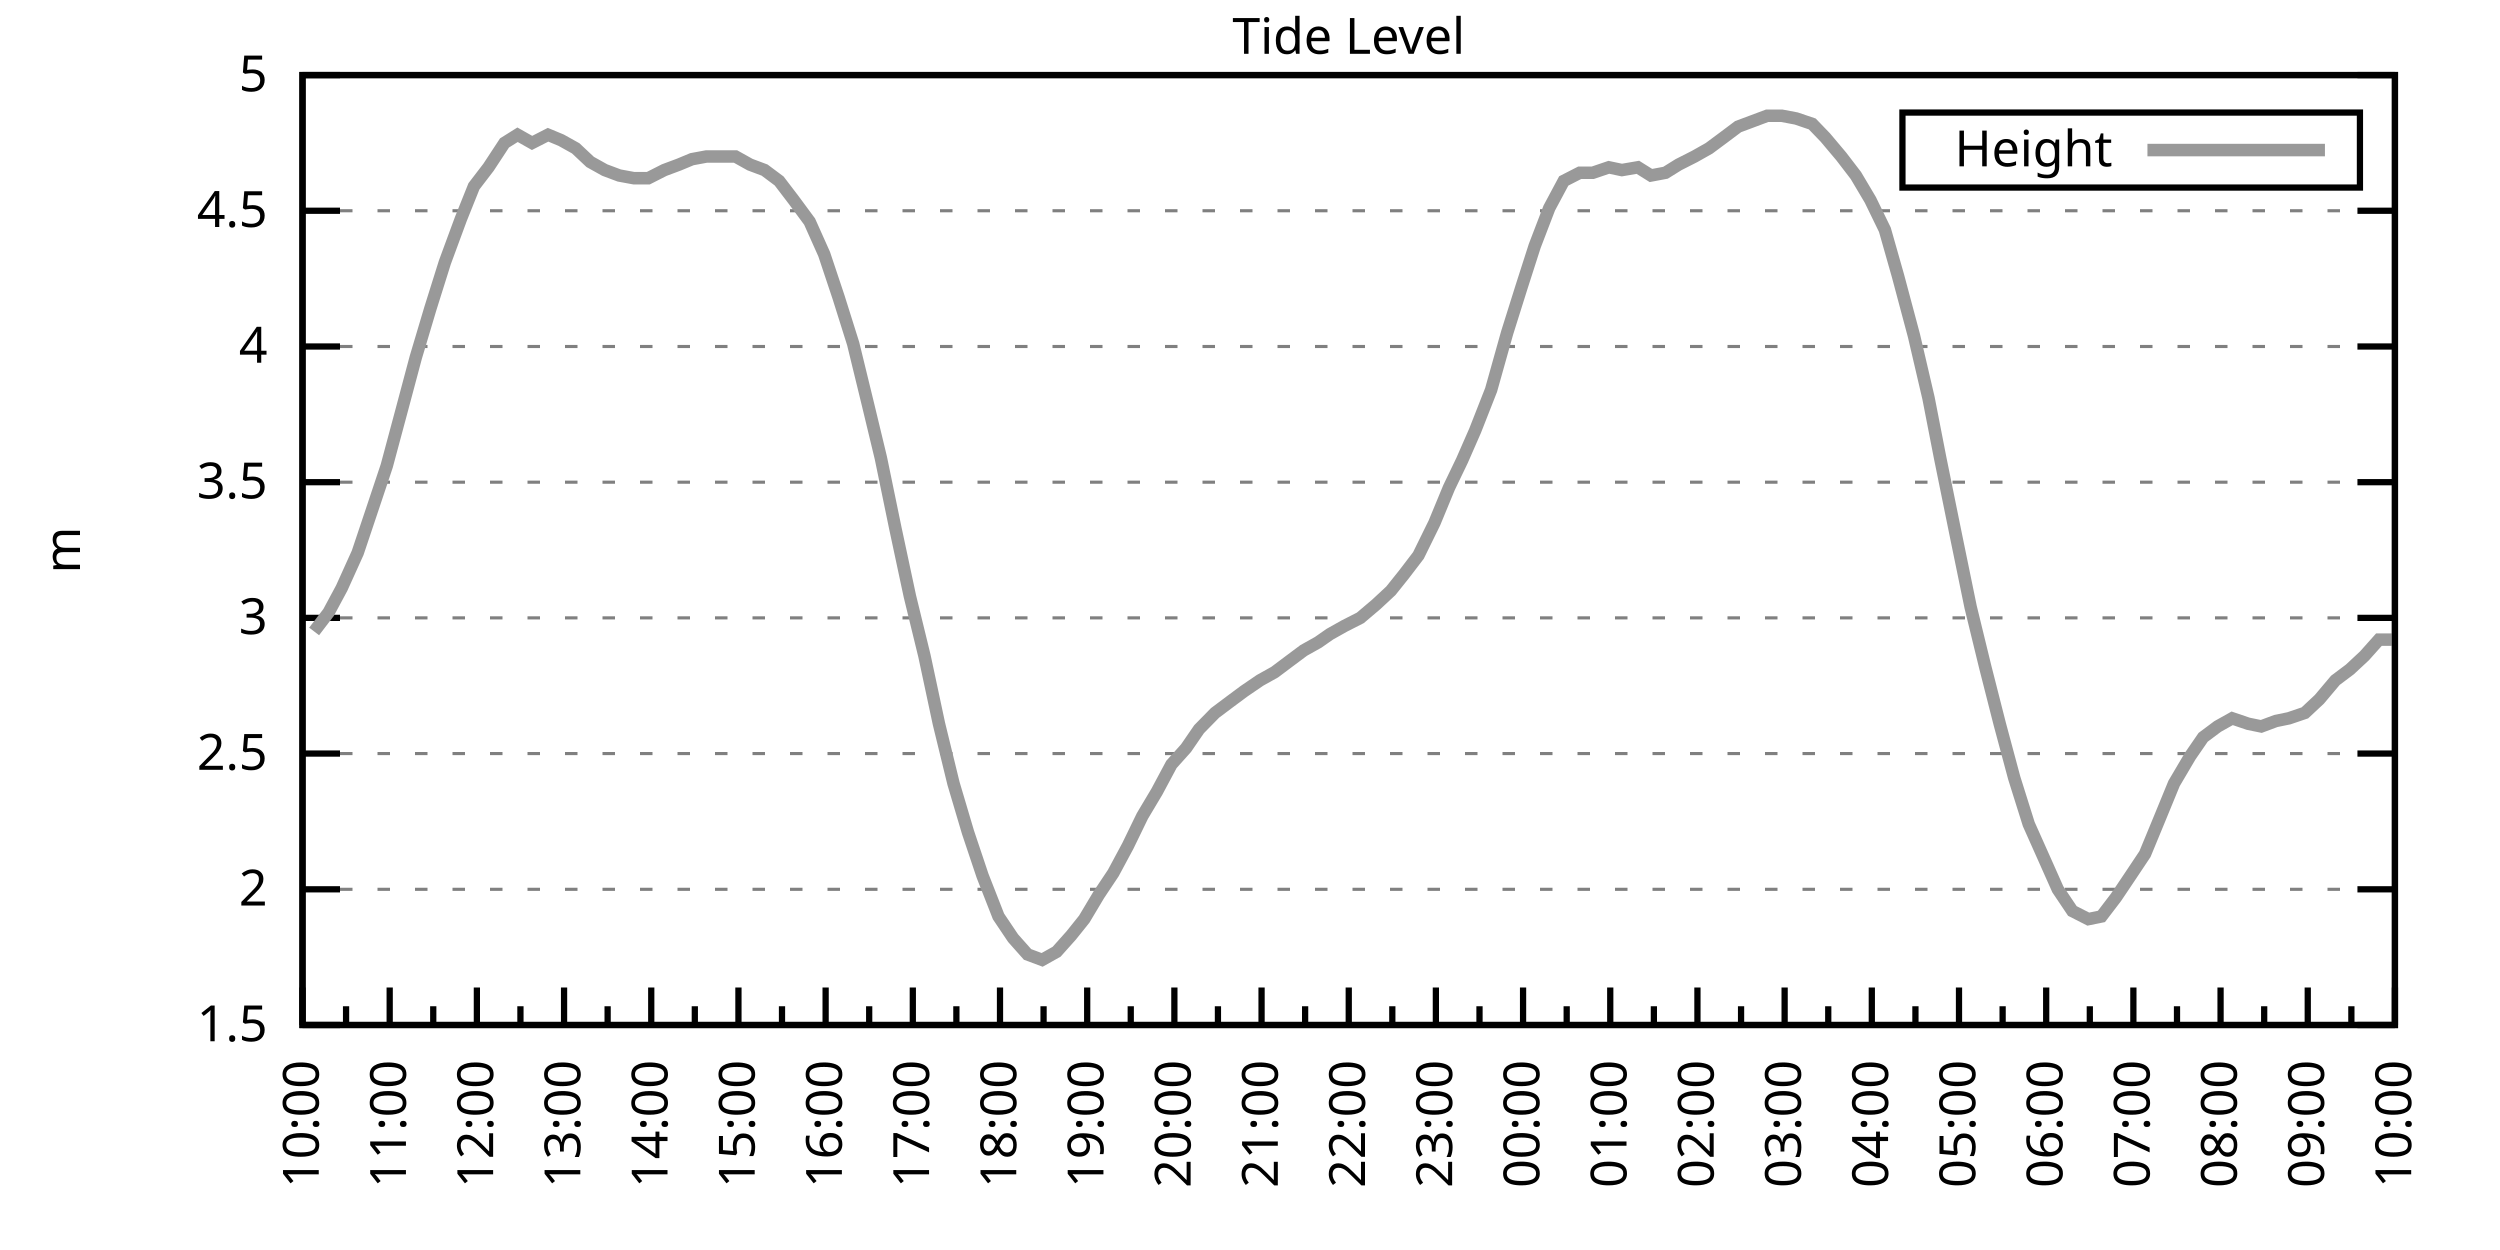
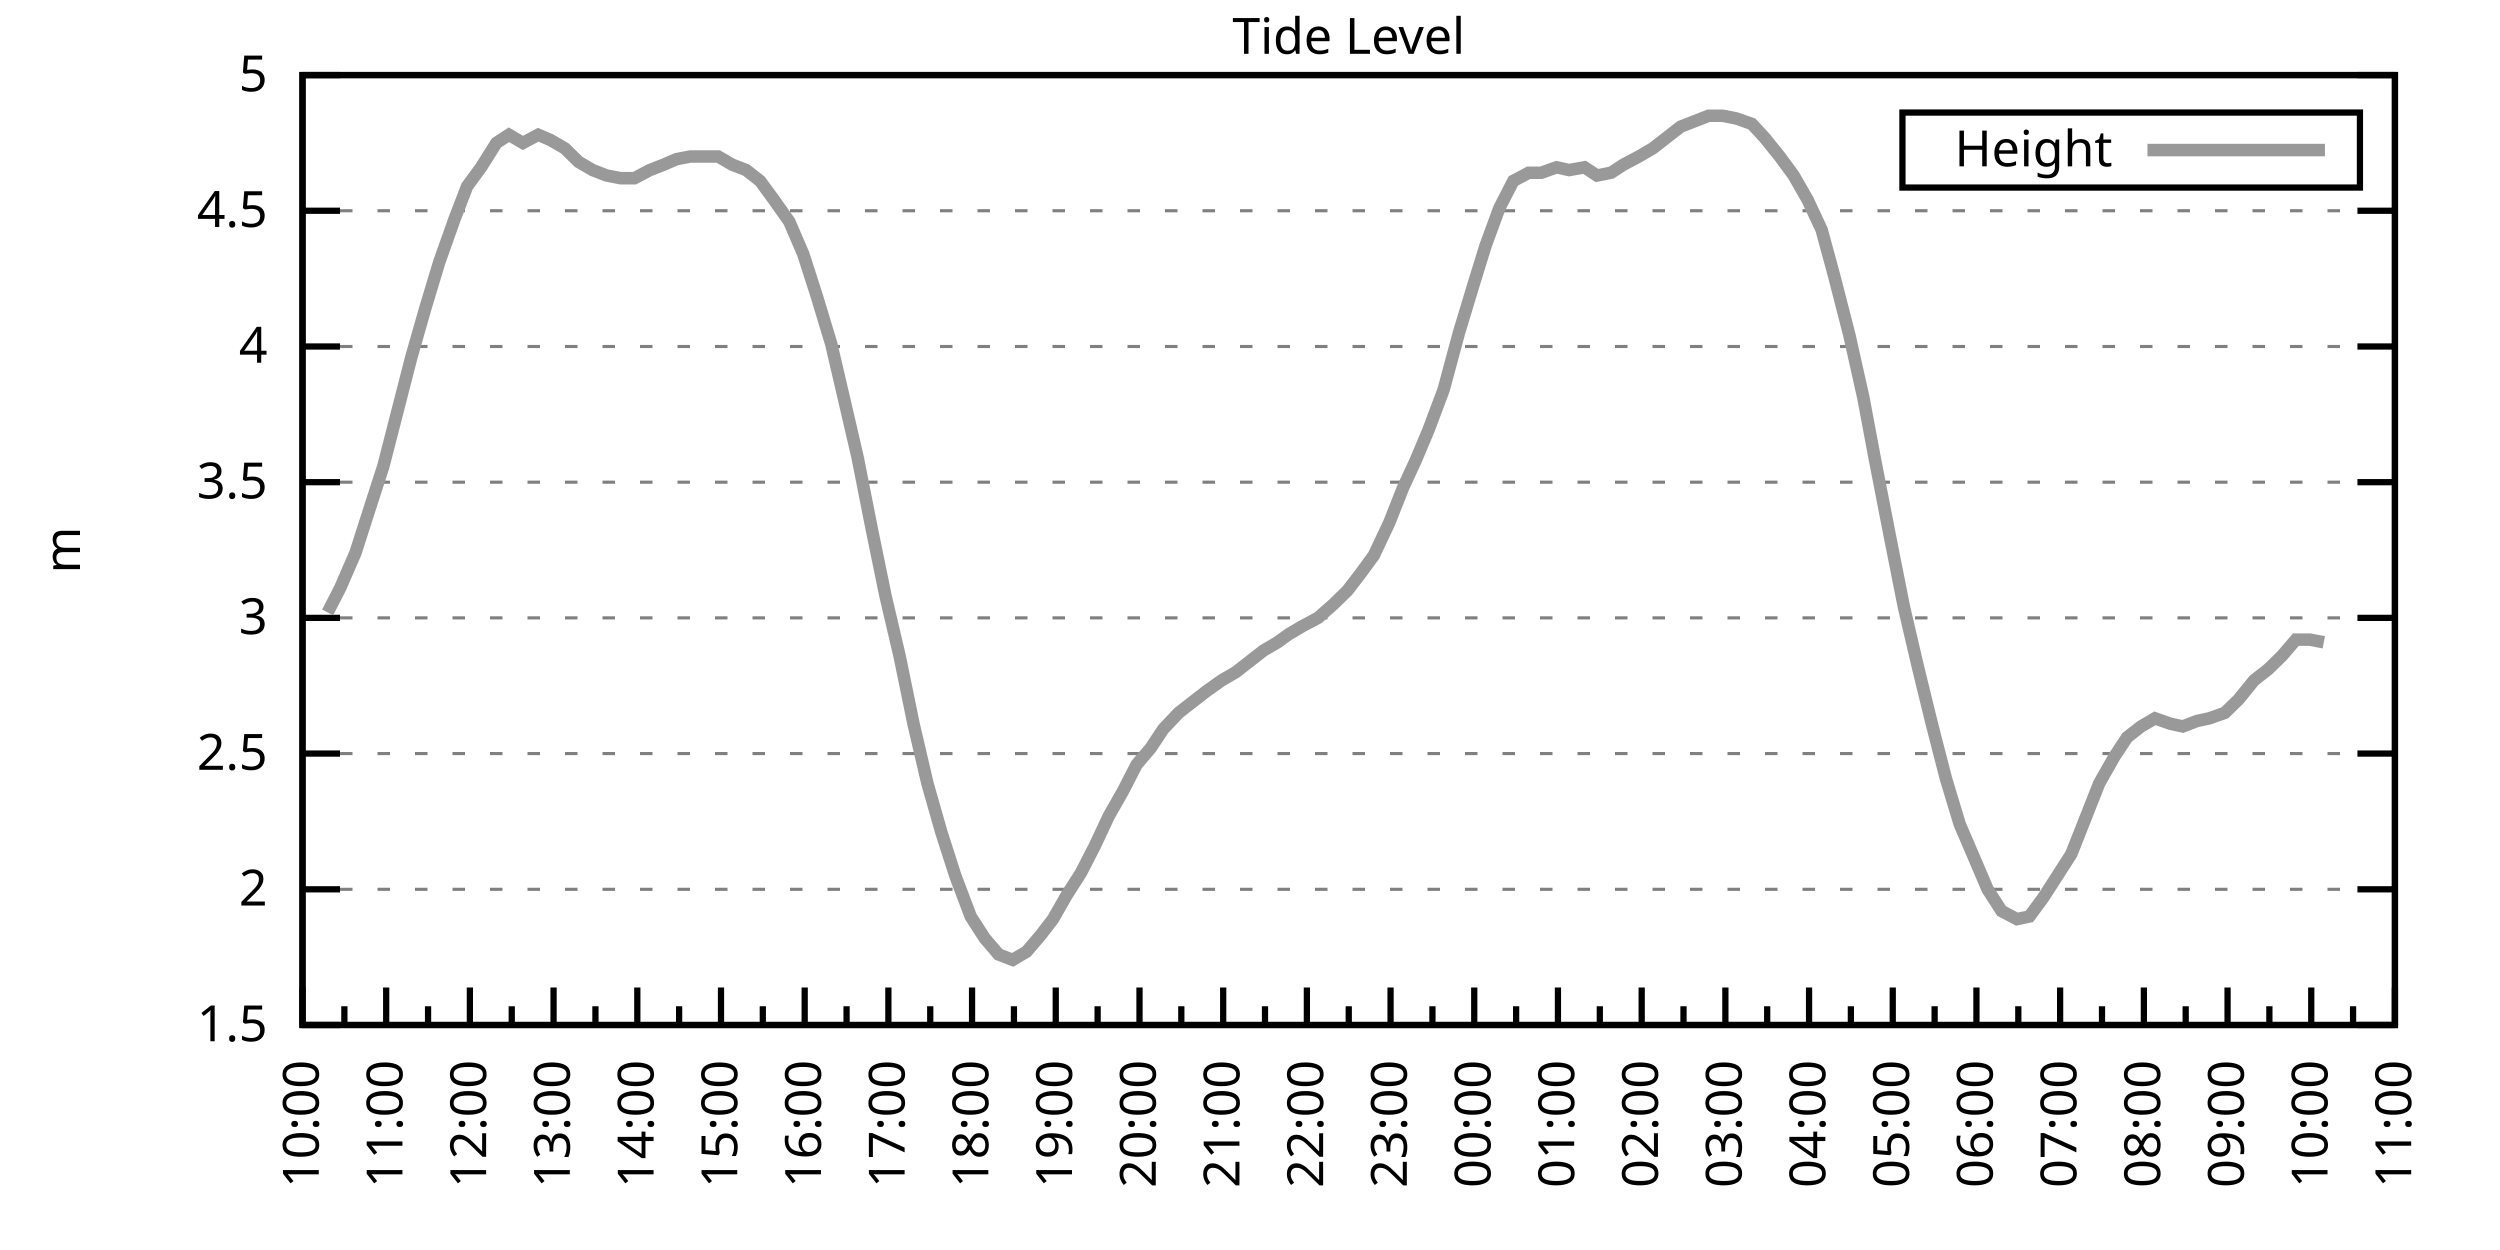
<svg xmlns="http://www.w3.org/2000/svg" xmlns:xlink="http://www.w3.org/1999/xlink" width="400" height="200" viewBox="0 0 400 200">
  <g id="gnuplot_canvas">
    <rect x="0" y="0" width="400" height="200" fill="none" />
    <defs>
      <circle id="gpDot" r="0.5" stroke-width="0.5" stroke="currentColor" />
      <path id="gpPt0" stroke-width="0.333" stroke="currentColor" d="M-1,0 h2 M0,-1 v2" />
      <path id="gpPt1" stroke-width="0.333" stroke="currentColor" d="M-1,-1 L1,1 M1,-1 L-1,1" />
      <path id="gpPt2" stroke-width="0.333" stroke="currentColor" d="M-1,0 L1,0 M0,-1 L0,1 M-1,-1 L1,1 M-1,1 L1,-1" />
      <rect id="gpPt3" stroke-width="0.333" stroke="currentColor" x="-1" y="-1" width="2" height="2" />
      <rect id="gpPt4" stroke-width="0.333" stroke="currentColor" fill="currentColor" x="-1" y="-1" width="2" height="2" />
      <circle id="gpPt5" stroke-width="0.333" stroke="currentColor" cx="0" cy="0" r="1" />
      <use xlink:href="#gpPt5" id="gpPt6" fill="currentColor" stroke="none" />
      <path id="gpPt7" stroke-width="0.333" stroke="currentColor" d="M0,-1.33 L-1.33,0.67 L1.33,0.67 z" />
      <use xlink:href="#gpPt7" id="gpPt8" fill="currentColor" stroke="none" />
      <use xlink:href="#gpPt7" id="gpPt9" stroke="currentColor" transform="rotate(180)" />
      <use xlink:href="#gpPt9" id="gpPt10" fill="currentColor" stroke="none" />
      <use xlink:href="#gpPt3" id="gpPt11" stroke="currentColor" transform="rotate(45)" />
      <use xlink:href="#gpPt11" id="gpPt12" fill="currentColor" stroke="none" />
      <path id="gpPt13" stroke-width="0.333" stroke="currentColor" d="M0,1.330 L1.265,0.411 L0.782,-1.067 L-0.782,-1.076 L-1.265,0.411 z" />
      <use xlink:href="#gpPt13" id="gpPt14" fill="currentColor" stroke="none" />
      <filter id="textbox" filterUnits="objectBoundingBox" x="0" y="0" height="1" width="1">
        <feFlood flood-color="white" flood-opacity="1" result="bgnd" />
        <feComposite in="SourceGraphic" in2="bgnd" operator="atop" />
      </filter>
      <filter id="greybox" filterUnits="objectBoundingBox" x="0" y="0" height="1" width="1">
        <feFlood flood-color="lightgrey" flood-opacity="1" result="grey" />
        <feComposite in="SourceGraphic" in2="grey" operator="atop" />
      </filter>
    </defs>
    <g fill="none" color="white" stroke="currentColor" stroke-width="1.00" stroke-linecap="butt" stroke-linejoin="miter">
</g>
    <g fill="none" color="black" stroke="currentColor" stroke-width="1.00" stroke-linecap="butt" stroke-linejoin="miter">
      <g stroke="none" shape-rendering="crispEdges">
        <polygon fill="rgb(255, 255, 255)" points="48.40,164.00 383.18,164.00 383.18,12.02 48.40,12.02 " />
      </g>
    </g>
    <g fill="none" color="black" stroke="currentColor" stroke-width="1.00" stroke-linecap="butt" stroke-linejoin="miter">
</g>
    <g fill="none" color="black" stroke="black" stroke-width="0.50" stroke-linecap="butt" stroke-linejoin="miter">
</g>
    <g fill="none" color="gray" stroke="currentColor" stroke-width="0.50" stroke-linecap="butt" stroke-linejoin="miter">
      <path stroke="gray" stroke-dasharray="2,4" class="gridline" d="M48.40,164.00 L383.19,164.00  " />
    </g>
    <g fill="none" color="gray" stroke="gray" stroke-width="1.00" stroke-linecap="butt" stroke-linejoin="miter">
</g>
    <g fill="none" color="black" stroke="currentColor" stroke-width="1.00" stroke-linecap="butt" stroke-linejoin="miter">
      <path stroke="black" d="M48.40,164.00 L54.40,164.00 M383.19,164.00 L377.19,164.00  " />
      <g transform="translate(42.80,166.60)" stroke="none" fill="black" font-family="Sans" font-size="8.00" text-anchor="end">
        <text>
          <tspan font-family="Sans"> 1.5</tspan>
        </text>
      </g>
    </g>
    <g fill="none" color="black" stroke="currentColor" stroke-width="1.00" stroke-linecap="butt" stroke-linejoin="miter">
</g>
    <g fill="none" color="black" stroke="black" stroke-width="0.50" stroke-linecap="butt" stroke-linejoin="miter">
</g>
    <g fill="none" color="gray" stroke="currentColor" stroke-width="0.50" stroke-linecap="butt" stroke-linejoin="miter">
      <path stroke="gray" stroke-dasharray="2,4" class="gridline" d="M48.40,142.29 L383.19,142.29  " />
    </g>
    <g fill="none" color="gray" stroke="gray" stroke-width="1.00" stroke-linecap="butt" stroke-linejoin="miter">
</g>
    <g fill="none" color="black" stroke="currentColor" stroke-width="1.00" stroke-linecap="butt" stroke-linejoin="miter">
      <path stroke="black" d="M48.40,142.29 L54.40,142.29 M383.19,142.29 L377.19,142.29  " />
      <g transform="translate(42.80,144.89)" stroke="none" fill="black" font-family="Sans" font-size="8.00" text-anchor="end">
        <text>
          <tspan font-family="Sans"> 2</tspan>
        </text>
      </g>
    </g>
    <g fill="none" color="black" stroke="currentColor" stroke-width="1.00" stroke-linecap="butt" stroke-linejoin="miter">
</g>
    <g fill="none" color="black" stroke="black" stroke-width="0.50" stroke-linecap="butt" stroke-linejoin="miter">
</g>
    <g fill="none" color="gray" stroke="currentColor" stroke-width="0.50" stroke-linecap="butt" stroke-linejoin="miter">
      <path stroke="gray" stroke-dasharray="2,4" class="gridline" d="M48.40,120.57 L383.19,120.57  " />
    </g>
    <g fill="none" color="gray" stroke="gray" stroke-width="1.00" stroke-linecap="butt" stroke-linejoin="miter">
</g>
    <g fill="none" color="black" stroke="currentColor" stroke-width="1.00" stroke-linecap="butt" stroke-linejoin="miter">
      <path stroke="black" d="M48.40,120.57 L54.40,120.57 M383.19,120.57 L377.19,120.57  " />
      <g transform="translate(42.80,123.17)" stroke="none" fill="black" font-family="Sans" font-size="8.00" text-anchor="end">
        <text>
          <tspan font-family="Sans"> 2.5</tspan>
        </text>
      </g>
    </g>
    <g fill="none" color="black" stroke="currentColor" stroke-width="1.00" stroke-linecap="butt" stroke-linejoin="miter">
</g>
    <g fill="none" color="black" stroke="black" stroke-width="0.50" stroke-linecap="butt" stroke-linejoin="miter">
</g>
    <g fill="none" color="gray" stroke="currentColor" stroke-width="0.50" stroke-linecap="butt" stroke-linejoin="miter">
      <path stroke="gray" stroke-dasharray="2,4" class="gridline" d="M48.40,98.86 L383.19,98.86  " />
    </g>
    <g fill="none" color="gray" stroke="gray" stroke-width="1.00" stroke-linecap="butt" stroke-linejoin="miter">
</g>
    <g fill="none" color="black" stroke="currentColor" stroke-width="1.00" stroke-linecap="butt" stroke-linejoin="miter">
      <path stroke="black" d="M48.40,98.86 L54.40,98.86 M383.19,98.86 L377.19,98.86  " />
      <g transform="translate(42.80,101.46)" stroke="none" fill="black" font-family="Sans" font-size="8.00" text-anchor="end">
        <text>
          <tspan font-family="Sans"> 3</tspan>
        </text>
      </g>
    </g>
    <g fill="none" color="black" stroke="currentColor" stroke-width="1.00" stroke-linecap="butt" stroke-linejoin="miter">
</g>
    <g fill="none" color="black" stroke="black" stroke-width="0.50" stroke-linecap="butt" stroke-linejoin="miter">
</g>
    <g fill="none" color="gray" stroke="currentColor" stroke-width="0.50" stroke-linecap="butt" stroke-linejoin="miter">
      <path stroke="gray" stroke-dasharray="2,4" class="gridline" d="M48.40,77.15 L383.19,77.15  " />
    </g>
    <g fill="none" color="gray" stroke="gray" stroke-width="1.00" stroke-linecap="butt" stroke-linejoin="miter">
</g>
    <g fill="none" color="black" stroke="currentColor" stroke-width="1.00" stroke-linecap="butt" stroke-linejoin="miter">
      <path stroke="black" d="M48.40,77.15 L54.40,77.15 M383.19,77.15 L377.19,77.15  " />
      <g transform="translate(42.80,79.75)" stroke="none" fill="black" font-family="Sans" font-size="8.00" text-anchor="end">
        <text>
          <tspan font-family="Sans"> 3.5</tspan>
        </text>
      </g>
    </g>
    <g fill="none" color="black" stroke="currentColor" stroke-width="1.00" stroke-linecap="butt" stroke-linejoin="miter">
</g>
    <g fill="none" color="black" stroke="black" stroke-width="0.50" stroke-linecap="butt" stroke-linejoin="miter">
</g>
    <g fill="none" color="gray" stroke="currentColor" stroke-width="0.50" stroke-linecap="butt" stroke-linejoin="miter">
      <path stroke="gray" stroke-dasharray="2,4" class="gridline" d="M48.40,55.44 L383.19,55.44  " />
    </g>
    <g fill="none" color="gray" stroke="gray" stroke-width="1.00" stroke-linecap="butt" stroke-linejoin="miter">
</g>
    <g fill="none" color="black" stroke="currentColor" stroke-width="1.00" stroke-linecap="butt" stroke-linejoin="miter">
      <path stroke="black" d="M48.40,55.44 L54.40,55.44 M383.19,55.44 L377.19,55.44  " />
      <g transform="translate(42.80,58.04)" stroke="none" fill="black" font-family="Sans" font-size="8.00" text-anchor="end">
        <text>
          <tspan font-family="Sans"> 4</tspan>
        </text>
      </g>
    </g>
    <g fill="none" color="black" stroke="currentColor" stroke-width="1.00" stroke-linecap="butt" stroke-linejoin="miter">
</g>
    <g fill="none" color="black" stroke="black" stroke-width="0.50" stroke-linecap="butt" stroke-linejoin="miter">
</g>
    <g fill="none" color="gray" stroke="currentColor" stroke-width="0.50" stroke-linecap="butt" stroke-linejoin="miter">
      <path stroke="gray" stroke-dasharray="2,4" class="gridline" d="M48.40,33.72 L383.19,33.72  " />
    </g>
    <g fill="none" color="gray" stroke="gray" stroke-width="1.00" stroke-linecap="butt" stroke-linejoin="miter">
</g>
    <g fill="none" color="black" stroke="currentColor" stroke-width="1.00" stroke-linecap="butt" stroke-linejoin="miter">
      <path stroke="black" d="M48.40,33.72 L54.40,33.72 M383.19,33.72 L377.19,33.72  " />
      <g transform="translate(42.80,36.32)" stroke="none" fill="black" font-family="Sans" font-size="8.00" text-anchor="end">
        <text>
          <tspan font-family="Sans"> 4.5</tspan>
        </text>
      </g>
    </g>
    <g fill="none" color="black" stroke="currentColor" stroke-width="1.00" stroke-linecap="butt" stroke-linejoin="miter">
</g>
    <g fill="none" color="black" stroke="black" stroke-width="0.50" stroke-linecap="butt" stroke-linejoin="miter">
</g>
    <g fill="none" color="gray" stroke="currentColor" stroke-width="0.50" stroke-linecap="butt" stroke-linejoin="miter">
      <path stroke="gray" stroke-dasharray="2,4" class="gridline" d="M48.40,12.01 L383.19,12.01  " />
    </g>
    <g fill="none" color="gray" stroke="gray" stroke-width="1.00" stroke-linecap="butt" stroke-linejoin="miter">
</g>
    <g fill="none" color="black" stroke="currentColor" stroke-width="1.00" stroke-linecap="butt" stroke-linejoin="miter">
      <path stroke="black" d="M48.40,12.01 L54.40,12.01 M383.19,12.01 L377.19,12.01  " />
      <g transform="translate(42.80,14.61)" stroke="none" fill="black" font-family="Sans" font-size="8.00" text-anchor="end">
        <text>
          <tspan font-family="Sans"> 5</tspan>
        </text>
      </g>
    </g>
    <g fill="none" color="black" stroke="currentColor" stroke-width="1.00" stroke-linecap="butt" stroke-linejoin="miter">
      <path stroke="black" d="M48.40,164.00 L48.40,158.00  " />
      <g transform="translate(51.00,169.60) rotate(270)" stroke="none" fill="black" font-family="Sans" font-size="8.00" text-anchor="end">
        <text>
          <tspan font-family="Sans">10:00</tspan>
        </text>
      </g>
    </g>
    <g fill="none" color="black" stroke="currentColor" stroke-width="1.00" stroke-linecap="butt" stroke-linejoin="miter">
-       <path stroke="black" d="M55.37,164.00 L55.37,161.00 M62.35,164.00 L62.35,158.00  " />
-       <g transform="translate(64.95,169.60) rotate(270)" stroke="none" fill="black" font-family="Sans" font-size="8.00" text-anchor="end">
+       <path stroke="black" d="M55.10,164.00 L55.10,161.00 M61.79,164.00 L61.79,158.00  " />
+       <g transform="translate(64.39,169.60) rotate(270)" stroke="none" fill="black" font-family="Sans" font-size="8.00" text-anchor="end">
        <text>
          <tspan font-family="Sans">11:00</tspan>
        </text>
      </g>
    </g>
    <g fill="none" color="black" stroke="currentColor" stroke-width="1.00" stroke-linecap="butt" stroke-linejoin="miter">
-       <path stroke="black" d="M69.32,164.00 L69.32,161.00 M76.30,164.00 L76.30,158.00  " />
-       <g transform="translate(78.90,169.60) rotate(270)" stroke="none" fill="black" font-family="Sans" font-size="8.00" text-anchor="end">
+       <path stroke="black" d="M68.49,164.00 L68.49,161.00 M75.18,164.00 L75.18,158.00  " />
+       <g transform="translate(77.78,169.60) rotate(270)" stroke="none" fill="black" font-family="Sans" font-size="8.00" text-anchor="end">
        <text>
          <tspan font-family="Sans">12:00</tspan>
        </text>
      </g>
    </g>
    <g fill="none" color="black" stroke="currentColor" stroke-width="1.00" stroke-linecap="butt" stroke-linejoin="miter">
-       <path stroke="black" d="M83.27,164.00 L83.27,161.00 M90.25,164.00 L90.25,158.00  " />
-       <g transform="translate(92.85,169.60) rotate(270)" stroke="none" fill="black" font-family="Sans" font-size="8.00" text-anchor="end">
+       <path stroke="black" d="M81.88,164.00 L81.88,161.00 M88.57,164.00 L88.57,158.00  " />
+       <g transform="translate(91.17,169.60) rotate(270)" stroke="none" fill="black" font-family="Sans" font-size="8.00" text-anchor="end">
        <text>
          <tspan font-family="Sans">13:00</tspan>
        </text>
      </g>
    </g>
    <g fill="none" color="black" stroke="currentColor" stroke-width="1.00" stroke-linecap="butt" stroke-linejoin="miter">
-       <path stroke="black" d="M97.22,164.00 L97.22,161.00 M104.20,164.00 L104.20,158.00  " />
-       <g transform="translate(106.80,169.60) rotate(270)" stroke="none" fill="black" font-family="Sans" font-size="8.00" text-anchor="end">
+       <path stroke="black" d="M95.27,164.00 L95.27,161.00 M101.97,164.00 L101.97,158.00  " />
+       <g transform="translate(104.57,169.60) rotate(270)" stroke="none" fill="black" font-family="Sans" font-size="8.00" text-anchor="end">
        <text>
          <tspan font-family="Sans">14:00</tspan>
        </text>
      </g>
    </g>
    <g fill="none" color="black" stroke="currentColor" stroke-width="1.00" stroke-linecap="butt" stroke-linejoin="miter">
-       <path stroke="black" d="M111.17,164.00 L111.17,161.00 M118.15,164.00 L118.15,158.00  " />
-       <g transform="translate(120.75,169.60) rotate(270)" stroke="none" fill="black" font-family="Sans" font-size="8.00" text-anchor="end">
+       <path stroke="black" d="M108.66,164.00 L108.66,161.00 M115.36,164.00 L115.36,158.00  " />
+       <g transform="translate(117.96,169.60) rotate(270)" stroke="none" fill="black" font-family="Sans" font-size="8.00" text-anchor="end">
        <text>
          <tspan font-family="Sans">15:00</tspan>
        </text>
      </g>
    </g>
    <g fill="none" color="black" stroke="currentColor" stroke-width="1.00" stroke-linecap="butt" stroke-linejoin="miter">
-       <path stroke="black" d="M125.12,164.00 L125.12,161.00 M132.10,164.00 L132.10,158.00  " />
-       <g transform="translate(134.70,169.60) rotate(270)" stroke="none" fill="black" font-family="Sans" font-size="8.00" text-anchor="end">
+       <path stroke="black" d="M122.05,164.00 L122.05,161.00 M128.75,164.00 L128.75,158.00  " />
+       <g transform="translate(131.35,169.60) rotate(270)" stroke="none" fill="black" font-family="Sans" font-size="8.00" text-anchor="end">
        <text>
          <tspan font-family="Sans">16:00</tspan>
        </text>
      </g>
    </g>
    <g fill="none" color="black" stroke="currentColor" stroke-width="1.00" stroke-linecap="butt" stroke-linejoin="miter">
-       <path stroke="black" d="M139.07,164.00 L139.07,161.00 M146.05,164.00 L146.05,158.00  " />
-       <g transform="translate(148.65,169.60) rotate(270)" stroke="none" fill="black" font-family="Sans" font-size="8.00" text-anchor="end">
+       <path stroke="black" d="M135.45,164.00 L135.45,161.00 M142.14,164.00 L142.14,158.00  " />
+       <g transform="translate(144.74,169.60) rotate(270)" stroke="none" fill="black" font-family="Sans" font-size="8.00" text-anchor="end">
        <text>
          <tspan font-family="Sans">17:00</tspan>
        </text>
      </g>
    </g>
    <g fill="none" color="black" stroke="currentColor" stroke-width="1.00" stroke-linecap="butt" stroke-linejoin="miter">
-       <path stroke="black" d="M153.02,164.00 L153.02,161.00 M160.00,164.00 L160.00,158.00  " />
-       <g transform="translate(162.60,169.60) rotate(270)" stroke="none" fill="black" font-family="Sans" font-size="8.00" text-anchor="end">
+       <path stroke="black" d="M148.84,164.00 L148.84,161.00 M155.53,164.00 L155.53,158.00  " />
+       <g transform="translate(158.13,169.60) rotate(270)" stroke="none" fill="black" font-family="Sans" font-size="8.00" text-anchor="end">
        <text>
          <tspan font-family="Sans">18:00</tspan>
        </text>
      </g>
    </g>
    <g fill="none" color="black" stroke="currentColor" stroke-width="1.00" stroke-linecap="butt" stroke-linejoin="miter">
-       <path stroke="black" d="M166.97,164.00 L166.97,161.00 M173.95,164.00 L173.95,158.00  " />
-       <g transform="translate(176.55,169.60) rotate(270)" stroke="none" fill="black" font-family="Sans" font-size="8.00" text-anchor="end">
+       <path stroke="black" d="M162.23,164.00 L162.23,161.00 M168.92,164.00 L168.92,158.00  " />
+       <g transform="translate(171.52,169.60) rotate(270)" stroke="none" fill="black" font-family="Sans" font-size="8.00" text-anchor="end">
        <text>
          <tspan font-family="Sans">19:00</tspan>
        </text>
      </g>
    </g>
    <g fill="none" color="black" stroke="currentColor" stroke-width="1.00" stroke-linecap="butt" stroke-linejoin="miter">
-       <path stroke="black" d="M180.92,164.00 L180.92,161.00 M187.90,164.00 L187.90,158.00  " />
-       <g transform="translate(190.50,169.60) rotate(270)" stroke="none" fill="black" font-family="Sans" font-size="8.00" text-anchor="end">
+       <path stroke="black" d="M175.62,164.00 L175.62,161.00 M182.32,164.00 L182.32,158.00  " />
+       <g transform="translate(184.92,169.60) rotate(270)" stroke="none" fill="black" font-family="Sans" font-size="8.00" text-anchor="end">
        <text>
          <tspan font-family="Sans">20:00</tspan>
        </text>
      </g>
    </g>
    <g fill="none" color="black" stroke="currentColor" stroke-width="1.00" stroke-linecap="butt" stroke-linejoin="miter">
-       <path stroke="black" d="M194.87,164.00 L194.87,161.00 M201.85,164.00 L201.85,158.00  " />
-       <g transform="translate(204.45,169.60) rotate(270)" stroke="none" fill="black" font-family="Sans" font-size="8.00" text-anchor="end">
+       <path stroke="black" d="M189.01,164.00 L189.01,161.00 M195.71,164.00 L195.71,158.00  " />
+       <g transform="translate(198.31,169.60) rotate(270)" stroke="none" fill="black" font-family="Sans" font-size="8.00" text-anchor="end">
        <text>
          <tspan font-family="Sans">21:00</tspan>
        </text>
      </g>
    </g>
    <g fill="none" color="black" stroke="currentColor" stroke-width="1.00" stroke-linecap="butt" stroke-linejoin="miter">
-       <path stroke="black" d="M208.82,164.00 L208.82,161.00 M215.80,164.00 L215.80,158.00  " />
-       <g transform="translate(218.40,169.60) rotate(270)" stroke="none" fill="black" font-family="Sans" font-size="8.00" text-anchor="end">
+       <path stroke="black" d="M202.40,164.00 L202.40,161.00 M209.10,164.00 L209.10,158.00  " />
+       <g transform="translate(211.70,169.60) rotate(270)" stroke="none" fill="black" font-family="Sans" font-size="8.00" text-anchor="end">
        <text>
          <tspan font-family="Sans">22:00</tspan>
        </text>
      </g>
    </g>
    <g fill="none" color="black" stroke="currentColor" stroke-width="1.00" stroke-linecap="butt" stroke-linejoin="miter">
-       <path stroke="black" d="M222.77,164.00 L222.77,161.00 M229.74,164.00 L229.74,158.00  " />
-       <g transform="translate(232.34,169.60) rotate(270)" stroke="none" fill="black" font-family="Sans" font-size="8.00" text-anchor="end">
+       <path stroke="black" d="M215.80,164.00 L215.80,161.00 M222.49,164.00 L222.49,158.00  " />
+       <g transform="translate(225.09,169.60) rotate(270)" stroke="none" fill="black" font-family="Sans" font-size="8.00" text-anchor="end">
        <text>
          <tspan font-family="Sans">23:00</tspan>
        </text>
      </g>
    </g>
    <g fill="none" color="black" stroke="currentColor" stroke-width="1.00" stroke-linecap="butt" stroke-linejoin="miter">
-       <path stroke="black" d="M236.72,164.00 L236.72,161.00 M243.69,164.00 L243.69,158.00  " />
-       <g transform="translate(246.29,169.60) rotate(270)" stroke="none" fill="black" font-family="Sans" font-size="8.00" text-anchor="end">
+       <path stroke="black" d="M229.19,164.00 L229.19,161.00 M235.88,164.00 L235.88,158.00  " />
+       <g transform="translate(238.48,169.60) rotate(270)" stroke="none" fill="black" font-family="Sans" font-size="8.00" text-anchor="end">
        <text>
          <tspan font-family="Sans">00:00</tspan>
        </text>
      </g>
    </g>
    <g fill="none" color="black" stroke="currentColor" stroke-width="1.00" stroke-linecap="butt" stroke-linejoin="miter">
-       <path stroke="black" d="M250.67,164.00 L250.67,161.00 M257.64,164.00 L257.64,158.00  " />
-       <g transform="translate(260.24,169.60) rotate(270)" stroke="none" fill="black" font-family="Sans" font-size="8.00" text-anchor="end">
+       <path stroke="black" d="M242.58,164.00 L242.58,161.00 M249.27,164.00 L249.27,158.00  " />
+       <g transform="translate(251.87,169.60) rotate(270)" stroke="none" fill="black" font-family="Sans" font-size="8.00" text-anchor="end">
        <text>
          <tspan font-family="Sans">01:00</tspan>
        </text>
      </g>
    </g>
    <g fill="none" color="black" stroke="currentColor" stroke-width="1.00" stroke-linecap="butt" stroke-linejoin="miter">
-       <path stroke="black" d="M264.62,164.00 L264.62,161.00 M271.59,164.00 L271.59,158.00  " />
-       <g transform="translate(274.19,169.60) rotate(270)" stroke="none" fill="black" font-family="Sans" font-size="8.00" text-anchor="end">
+       <path stroke="black" d="M255.97,164.00 L255.97,161.00 M262.67,164.00 L262.67,158.00  " />
+       <g transform="translate(265.27,169.60) rotate(270)" stroke="none" fill="black" font-family="Sans" font-size="8.00" text-anchor="end">
        <text>
          <tspan font-family="Sans">02:00</tspan>
        </text>
      </g>
    </g>
    <g fill="none" color="black" stroke="currentColor" stroke-width="1.00" stroke-linecap="butt" stroke-linejoin="miter">
-       <path stroke="black" d="M278.57,164.00 L278.57,161.00 M285.54,164.00 L285.54,158.00  " />
-       <g transform="translate(288.14,169.60) rotate(270)" stroke="none" fill="black" font-family="Sans" font-size="8.00" text-anchor="end">
+       <path stroke="black" d="M269.36,164.00 L269.36,161.00 M276.06,164.00 L276.06,158.00  " />
+       <g transform="translate(278.66,169.60) rotate(270)" stroke="none" fill="black" font-family="Sans" font-size="8.00" text-anchor="end">
        <text>
          <tspan font-family="Sans">03:00</tspan>
        </text>
      </g>
    </g>
    <g fill="none" color="black" stroke="currentColor" stroke-width="1.00" stroke-linecap="butt" stroke-linejoin="miter">
-       <path stroke="black" d="M292.52,164.00 L292.52,161.00 M299.49,164.00 L299.49,158.00  " />
-       <g transform="translate(302.09,169.60) rotate(270)" stroke="none" fill="black" font-family="Sans" font-size="8.00" text-anchor="end">
+       <path stroke="black" d="M282.75,164.00 L282.75,161.00 M289.45,164.00 L289.45,158.00  " />
+       <g transform="translate(292.05,169.60) rotate(270)" stroke="none" fill="black" font-family="Sans" font-size="8.00" text-anchor="end">
        <text>
          <tspan font-family="Sans">04:00</tspan>
        </text>
      </g>
    </g>
    <g fill="none" color="black" stroke="currentColor" stroke-width="1.00" stroke-linecap="butt" stroke-linejoin="miter">
-       <path stroke="black" d="M306.47,164.00 L306.47,161.00 M313.44,164.00 L313.44,158.00  " />
-       <g transform="translate(316.04,169.60) rotate(270)" stroke="none" fill="black" font-family="Sans" font-size="8.00" text-anchor="end">
+       <path stroke="black" d="M296.14,164.00 L296.14,161.00 M302.84,164.00 L302.84,158.00  " />
+       <g transform="translate(305.44,169.60) rotate(270)" stroke="none" fill="black" font-family="Sans" font-size="8.00" text-anchor="end">
        <text>
          <tspan font-family="Sans">05:00</tspan>
        </text>
      </g>
    </g>
    <g fill="none" color="black" stroke="currentColor" stroke-width="1.00" stroke-linecap="butt" stroke-linejoin="miter">
-       <path stroke="black" d="M320.42,164.00 L320.42,161.00 M327.39,164.00 L327.39,158.00  " />
-       <g transform="translate(329.99,169.60) rotate(270)" stroke="none" fill="black" font-family="Sans" font-size="8.00" text-anchor="end">
+       <path stroke="black" d="M309.54,164.00 L309.54,161.00 M316.23,164.00 L316.23,158.00  " />
+       <g transform="translate(318.83,169.60) rotate(270)" stroke="none" fill="black" font-family="Sans" font-size="8.00" text-anchor="end">
        <text>
          <tspan font-family="Sans">06:00</tspan>
        </text>
      </g>
    </g>
    <g fill="none" color="black" stroke="currentColor" stroke-width="1.00" stroke-linecap="butt" stroke-linejoin="miter">
-       <path stroke="black" d="M334.37,164.00 L334.37,161.00 M341.34,164.00 L341.34,158.00  " />
-       <g transform="translate(343.94,169.60) rotate(270)" stroke="none" fill="black" font-family="Sans" font-size="8.00" text-anchor="end">
+       <path stroke="black" d="M322.93,164.00 L322.93,161.00 M329.62,164.00 L329.62,158.00  " />
+       <g transform="translate(332.22,169.60) rotate(270)" stroke="none" fill="black" font-family="Sans" font-size="8.00" text-anchor="end">
        <text>
          <tspan font-family="Sans">07:00</tspan>
        </text>
      </g>
    </g>
    <g fill="none" color="black" stroke="currentColor" stroke-width="1.00" stroke-linecap="butt" stroke-linejoin="miter">
-       <path stroke="black" d="M348.32,164.00 L348.32,161.00 M355.29,164.00 L355.29,158.00  " />
-       <g transform="translate(357.89,169.60) rotate(270)" stroke="none" fill="black" font-family="Sans" font-size="8.00" text-anchor="end">
+       <path stroke="black" d="M336.32,164.00 L336.32,161.00 M343.02,164.00 L343.02,158.00  " />
+       <g transform="translate(345.62,169.60) rotate(270)" stroke="none" fill="black" font-family="Sans" font-size="8.00" text-anchor="end">
        <text>
          <tspan font-family="Sans">08:00</tspan>
        </text>
      </g>
    </g>
    <g fill="none" color="black" stroke="currentColor" stroke-width="1.00" stroke-linecap="butt" stroke-linejoin="miter">
-       <path stroke="black" d="M362.27,164.00 L362.27,161.00 M369.24,164.00 L369.24,158.00  " />
-       <g transform="translate(371.84,169.60) rotate(270)" stroke="none" fill="black" font-family="Sans" font-size="8.00" text-anchor="end">
+       <path stroke="black" d="M349.71,164.00 L349.71,161.00 M356.41,164.00 L356.41,158.00  " />
+       <g transform="translate(359.01,169.60) rotate(270)" stroke="none" fill="black" font-family="Sans" font-size="8.00" text-anchor="end">
        <text>
          <tspan font-family="Sans">09:00</tspan>
        </text>
      </g>
    </g>
    <g fill="none" color="black" stroke="currentColor" stroke-width="1.00" stroke-linecap="butt" stroke-linejoin="miter">
-       <path stroke="black" d="M376.22,164.00 L376.22,161.00 M383.19,164.00 L383.19,158.00  " />
+       <path stroke="black" d="M363.10,164.00 L363.10,161.00 M369.80,164.00 L369.80,158.00  " />
+       <g transform="translate(372.40,169.60) rotate(270)" stroke="none" fill="black" font-family="Sans" font-size="8.00" text-anchor="end">
+         <text>
+           <tspan font-family="Sans">10:00</tspan>
+         </text>
+       </g>
+     </g>
+     <g fill="none" color="black" stroke="currentColor" stroke-width="1.00" stroke-linecap="butt" stroke-linejoin="miter">
+       <path stroke="black" d="M376.49,164.00 L376.49,161.00 M383.19,164.00 L383.19,158.00  " />
      <g transform="translate(385.79,169.60) rotate(270)" stroke="none" fill="black" font-family="Sans" font-size="8.00" text-anchor="end">
        <text>
-           <tspan font-family="Sans">10:00</tspan>
+           <tspan font-family="Sans">11:00</tspan>
        </text>
      </g>
    </g>
    <g fill="none" color="black" stroke="currentColor" stroke-width="1.00" stroke-linecap="butt" stroke-linejoin="miter">
</g>
    <g fill="none" color="black" stroke="currentColor" stroke-width="1.00" stroke-linecap="butt" stroke-linejoin="miter">
      <path stroke="black" d="M48.40,12.01 L48.40,164.00 L383.19,164.00 L383.19,12.01 L48.40,12.01 Z  " />
    </g>
    <g fill="none" color="black" stroke="currentColor" stroke-width="1.00" stroke-linecap="butt" stroke-linejoin="miter">
      <g transform="translate(12.80,88.01) rotate(270)" stroke="none" fill="black" font-family="Sans" font-size="8.00" text-anchor="middle">
        <text>
          <tspan font-family="Sans">m</tspan>
        </text>
      </g>
    </g>
    <g fill="none" color="black" stroke="currentColor" stroke-width="1.00" stroke-linecap="butt" stroke-linejoin="miter">
</g>
    <g fill="none" color="black" stroke="currentColor" stroke-width="1.00" stroke-linecap="butt" stroke-linejoin="miter">
      <path stroke="black" d="M304.39,30.01 L304.39,18.01 L377.59,18.01 L377.59,30.01 L304.39,30.01 Z  " />
    </g>
    <g id="Tide_level_plot_1">
      <g fill="none" color="white" stroke="black" stroke-width="2.00" stroke-linecap="butt" stroke-linejoin="miter">
</g>
      <g fill="none" color="black" stroke="currentColor" stroke-width="2.00" stroke-linecap="butt" stroke-linejoin="miter">
        <g transform="translate(337.99,26.61)" stroke="none" fill="black" font-family="Sans" font-size="8.00" text-anchor="end">
          <text>
            <tspan font-family="Sans">Height</tspan>
          </text>
        </g>
      </g>
      <g fill="none" color="black" stroke="currentColor" stroke-width="2.00" stroke-linecap="butt" stroke-linejoin="miter">
-         <path stroke="rgb(153, 153, 153)" d="M343.59,24.01 L371.99,24.01 M50.26,101.03 L52.58,97.99 L54.68,94.08 L57.23,88.44 L59.56,81.49 L61.88,74.54   L64.21,65.86 L66.53,57.17 L68.86,49.36 L71.18,41.97 L73.74,35.03 L75.83,29.81 L78.16,26.77 L80.72,22.87   L82.81,21.56 L85.13,22.87 L87.69,21.56 L89.78,22.43 L92.11,23.73 L94.43,25.91 L96.76,27.21 L99.08,28.08   L101.41,28.51 L103.73,28.51 L106.29,27.21 L108.62,26.34 L110.71,25.47 L113.03,25.04 L115.36,25.04 L117.68,25.04   L120.01,26.34 L122.33,27.21 L124.66,28.95 L126.98,31.99 L129.54,35.46 L131.87,40.67 L134.19,47.62 L136.51,55.00   L138.84,64.56 L140.93,73.24 L143.26,84.53 L145.58,95.39 L147.91,104.94 L150.23,115.80 L152.56,125.35 L154.88,133.17   L157.21,140.12 L159.76,146.63 L162.09,150.10 L164.41,152.71 L166.74,153.58 L169.06,152.28 L171.39,149.67 L173.48,147.06   L175.81,143.16 L178.13,139.68 L180.46,135.34 L182.78,130.56 L185.11,126.65 L187.43,122.31 L189.76,119.71 L191.85,116.67   L194.41,114.06 L196.73,112.32 L199.06,110.59 L201.61,108.85 L203.94,107.55 L206.26,105.81 L208.59,104.07 L210.91,102.77   L212.77,101.47 L215.10,100.16 L217.65,98.86 L220.21,96.69 L222.54,94.52 L224.63,91.91 L226.95,88.87 L229.51,83.66   L231.84,78.02 L233.93,73.67 L236.02,68.90 L238.58,62.38 L241.14,53.26 L243.46,45.88 L245.55,39.37 L247.88,33.29   L250.20,28.95 L252.76,27.64 L254.85,27.64 L257.41,26.77 L259.50,27.21 L262.06,26.77 L264.15,28.08 L266.48,27.64   L268.57,26.34 L271.13,25.04 L273.45,23.73 L275.78,22.00 L278.10,20.26 L280.43,19.39 L282.75,18.52 L285.08,18.52   L287.40,18.96 L289.96,19.83 L292.05,22.00 L294.61,25.04 L296.94,28.08 L299.26,31.99 L301.58,36.76 L303.68,44.15   L306.23,53.70 L308.56,63.69 L310.42,73.24 L312.98,85.83 L315.30,97.12 L317.63,106.68 L319.95,115.80 L322.28,124.48   L324.60,131.86 L326.93,137.08 L329.25,142.29 L331.58,145.76 L334.13,147.06 L336.23,146.63 L338.55,143.59 L340.88,140.12   L343.20,136.64 L345.53,131.00 L347.85,125.35 L350.41,121.01 L352.50,117.97 L354.83,116.23 L357.15,114.93 L359.71,115.80   L361.80,116.23 L364.13,115.36 L366.22,114.93 L368.78,114.06 L371.10,111.89 L373.66,108.85 L375.98,107.11 L378.31,104.94   L380.63,102.34 L382.96,102.34  " />
+         <path stroke="rgb(153, 153, 153)" d="M343.59,24.01 L371.99,24.01 M52.42,97.99 L54.43,94.08 L56.88,88.44 L59.11,81.49 L61.35,74.54 L63.58,65.86   L65.81,57.17 L68.04,49.36 L70.27,41.97 L72.73,35.03 L74.74,29.81 L76.97,26.77 L79.42,22.87 L81.43,21.56   L83.66,22.87 L86.12,21.56 L88.13,22.43 L90.36,23.73 L92.59,25.91 L94.82,27.21 L97.06,28.08 L99.29,28.51   L101.52,28.51 L103.98,27.21 L106.21,26.34 L108.22,25.47 L110.45,25.04 L112.68,25.04 L114.91,25.04 L117.14,26.34   L119.38,27.21 L121.61,28.95 L123.84,31.99 L126.29,35.46 L128.53,40.67 L130.76,47.62 L132.99,55.00 L135.22,64.56   L137.23,73.24 L139.46,84.53 L141.69,95.39 L143.93,104.94 L146.16,115.80 L148.39,125.35 L150.62,133.17 L152.85,140.12   L155.31,146.63 L157.54,150.10 L159.77,152.71 L162.01,153.58 L164.24,152.28 L166.47,149.67 L168.48,147.06 L170.71,143.16   L172.94,139.68 L175.17,135.34 L177.41,130.56 L179.64,126.65 L181.87,122.31 L184.10,119.71 L186.11,116.67 L188.57,114.06   L190.80,112.32 L193.03,110.59 L195.48,108.85 L197.72,107.55 L199.95,105.81 L202.18,104.07 L204.41,102.77 L206.20,101.47   L208.43,100.16 L210.88,98.86 L213.34,96.69 L215.57,94.52 L217.58,91.91 L219.81,88.87 L222.27,83.66 L224.50,78.02   L226.51,73.67 L228.52,68.90 L230.97,62.38 L233.43,53.26 L235.66,45.88 L237.67,39.37 L239.90,33.29 L242.13,28.95   L244.59,27.64 L246.60,27.64 L249.05,26.77 L251.06,27.21 L253.51,26.77 L255.52,28.08 L257.76,27.64 L259.76,26.34   L262.22,25.04 L264.45,23.73 L266.68,22.00 L268.92,20.26 L271.15,19.39 L273.38,18.52 L275.61,18.52 L277.84,18.96   L280.30,19.83 L282.31,22.00 L284.76,25.04 L286.99,28.08 L289.23,31.99 L291.46,36.76 L293.47,44.15 L295.92,53.70   L298.15,63.69 L299.94,73.24 L302.39,85.83 L304.63,97.12 L306.86,106.68 L309.09,115.80 L311.32,124.48 L313.55,131.86   L315.79,137.08 L318.02,142.29 L320.25,145.76 L322.70,147.06 L324.71,146.63 L326.95,143.59 L329.18,140.12 L331.41,136.64   L333.64,131.00 L335.87,125.35 L338.33,121.01 L340.34,117.97 L342.57,116.23 L344.80,114.93 L347.26,115.80 L349.26,116.23   L351.50,115.36 L353.51,114.93 L355.96,114.06 L358.19,111.89 L360.65,108.85 L362.88,107.11 L365.11,104.94 L367.34,102.34   L369.58,102.34 L371.81,102.77  " />
      </g>
    </g>
    <g fill="none" color="black" stroke="currentColor" stroke-width="2.00" stroke-linecap="butt" stroke-linejoin="miter">
</g>
    <g fill="none" color="black" stroke="black" stroke-width="1.00" stroke-linecap="butt" stroke-linejoin="miter">
</g>
    <g fill="none" color="black" stroke="currentColor" stroke-width="1.00" stroke-linecap="butt" stroke-linejoin="miter">
      <path stroke="black" d="M48.40,12.01 L48.40,164.00 L383.19,164.00 L383.19,12.01 L48.40,12.01 Z  " />
    </g>
    <g fill="none" color="black" stroke="currentColor" stroke-width="1.00" stroke-linecap="butt" stroke-linejoin="miter">
      <g transform="translate(215.79,8.61)" stroke="none" fill="black" font-family="Sans" font-size="8.00" text-anchor="middle">
        <text>
          <tspan font-family="Sans">Tide Level</tspan>
        </text>
      </g>
    </g>
    <g fill="none" color="black" stroke="currentColor" stroke-width="1.00" stroke-linecap="butt" stroke-linejoin="miter">
</g>
  </g>
</svg>
